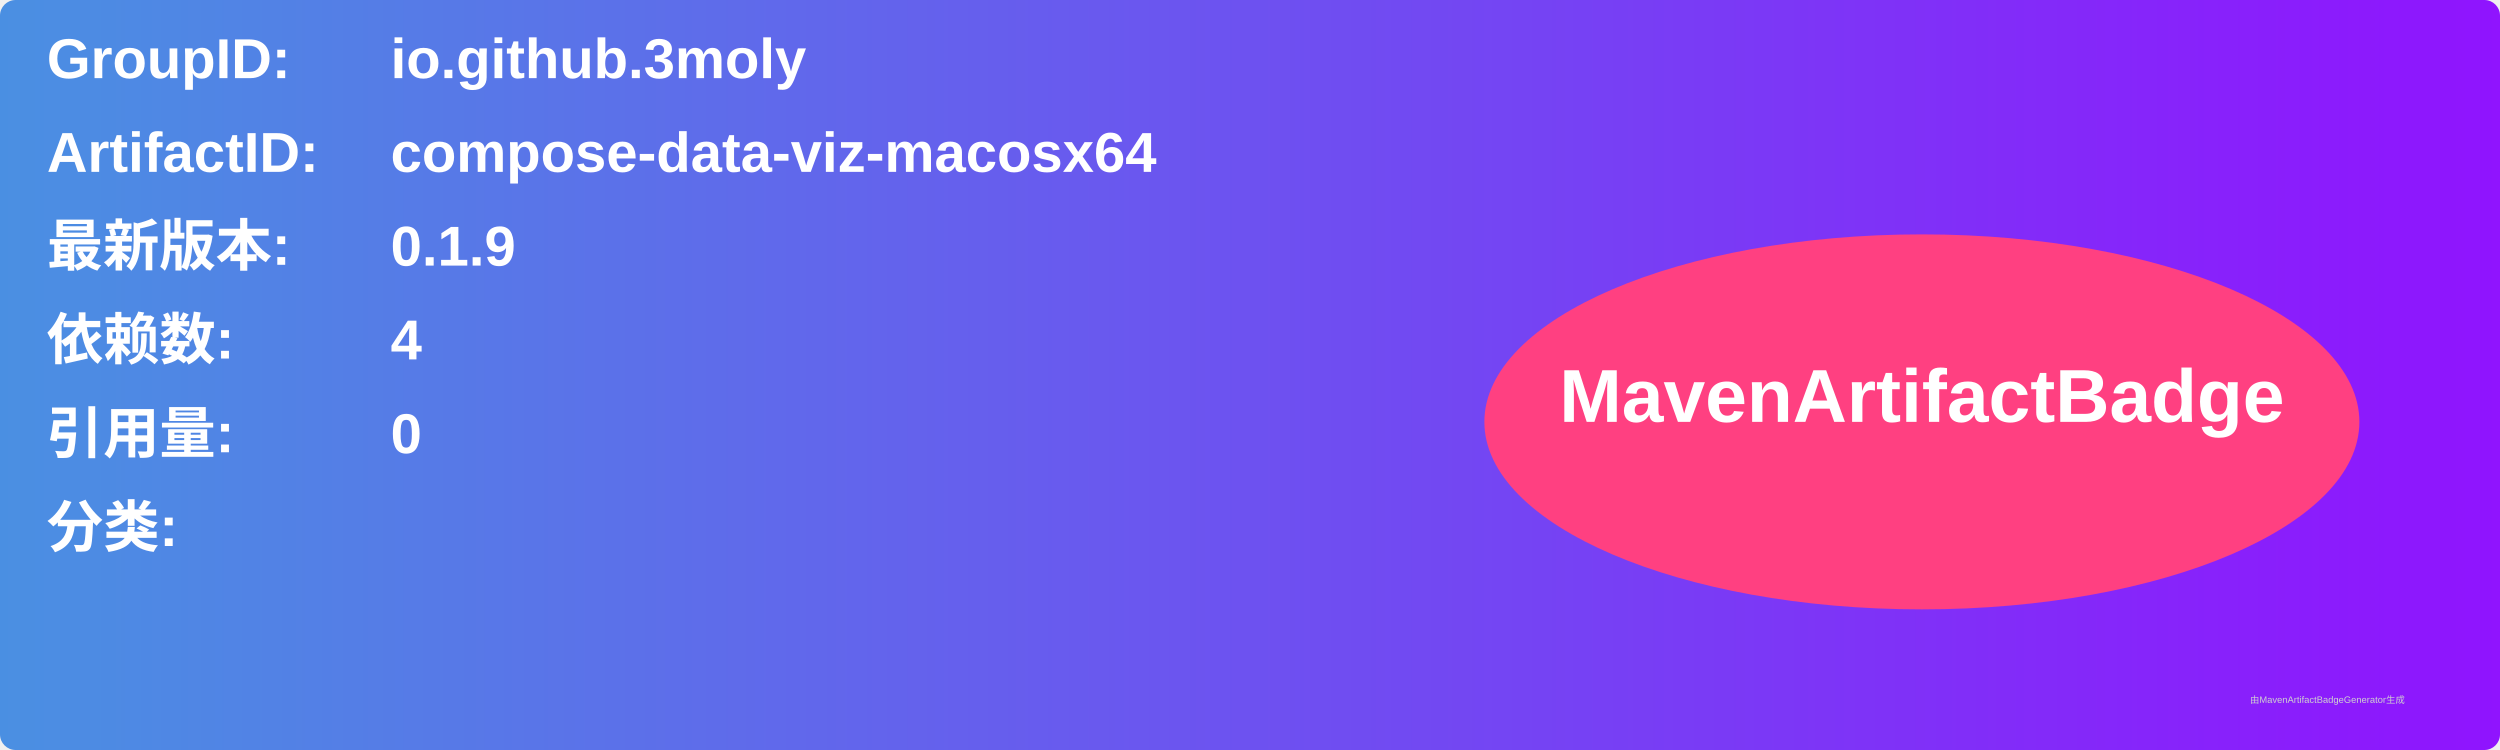
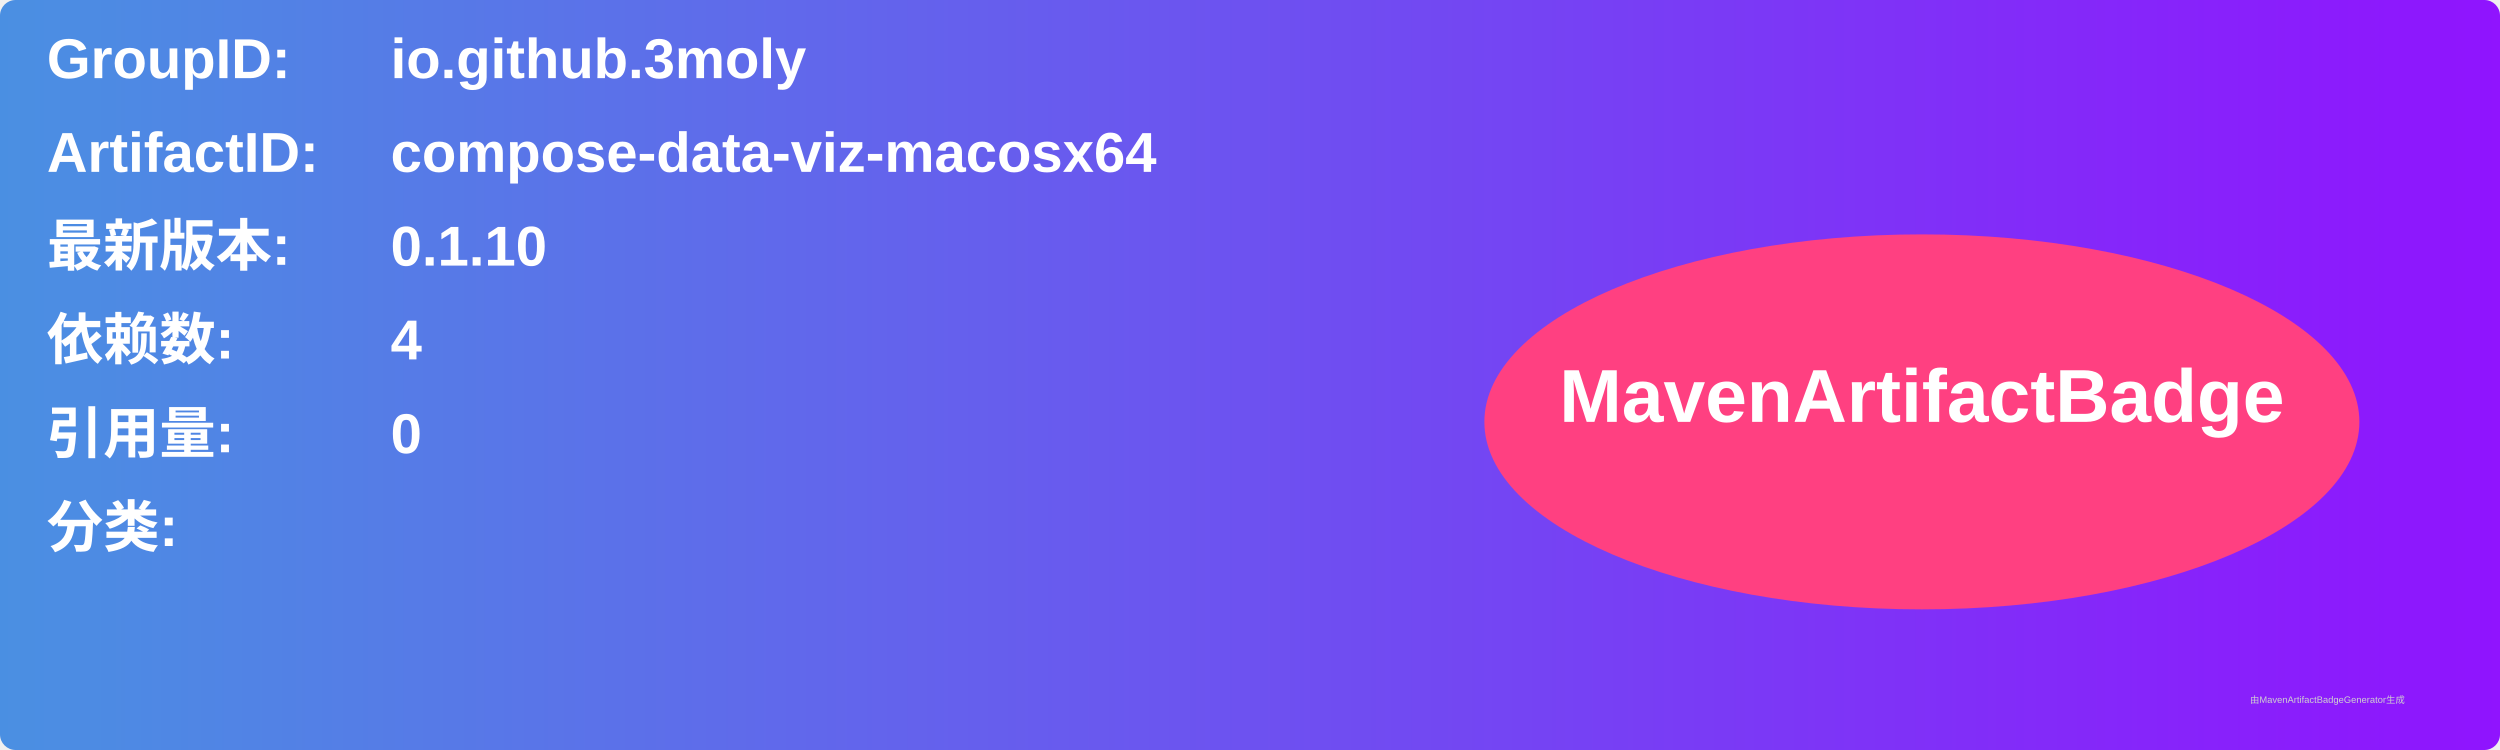
<svg xmlns="http://www.w3.org/2000/svg" width="800" height="240" viewBox="0 0 800 240">
  <linearGradient id="grad" x1="0%" y1="0%" x2="100%" y2="0%">
    <stop offset="0%" stop-color="#4a90e2" />
    <stop offset="100%" stop-color="#9013fe" />
  </linearGradient>
  <rect width="100%" height="100%" rx="5" ry="5" fill="url(#grad)" />
  <g transform="translate(15, 15)">
    <text x="0" y="10" font-family="Arial" font-size="18" fill="white" font-weight="bold" width="260">GroupID:</text>
    <text x="110" y="10" font-family="Arial" font-size="18" fill="white" font-weight="bold" width="460">io.github.3moly</text>
    <text x="0" y="40" font-family="Arial" font-size="18" fill="white" font-weight="bold" width="260">ArtifactID:</text>
    <text x="110" y="40" font-family="Arial" font-size="18" fill="white" font-weight="bold" width="460">compose-data-viz-macosx64</text>
    <text x="0" y="70" font-family="Arial" font-size="18" fill="white" font-weight="bold">最新版本:</text>
    <text x="110" y="70" font-family="Arial" font-size="18" fill="white" font-weight="bold">
-       <tspan font-weight="bold">0.1.9</tspan>
+       <tspan font-weight="bold">0.1.10</tspan>
    </text>
    <text x="0" y="100" font-family="Arial" font-size="18" fill="white" font-weight="bold">依赖数: </text>
    <text x="110" y="100" font-family="Arial" font-size="18" fill="white">
      <tspan font-weight="bold">4</tspan>
    </text>
    <text x="0" y="130" font-family="Arial" font-size="18" fill="white" font-weight="bold">引用量: </text>
    <text x="110" y="130" font-family="Arial" font-size="18" fill="white">
      <tspan font-weight="bold">0</tspan>
    </text>
    <text x="0" y="160" font-family="Arial" font-size="18" fill="white" font-weight="bold">分类:</text>
    <text x="10" y="190" font-family="Arial" font-size="10" fill="white">
      <tspan font-weight="bold" />
    </text>
    <ellipse cx="600" cy="120" rx="140" ry="60" fill="#ff4081" />
    <text x="600" y="120" text-anchor="middle" font-family="Arial" font-size="24" fill="white" font-weight="bold">MavenArtifactBadge</text>
  </g>
  <text x="720" y="225" font-family="Arial" font-size="3" fill="#d0d0d0">由MavenArtifactBadgeGenerator生成</text>
</svg>
